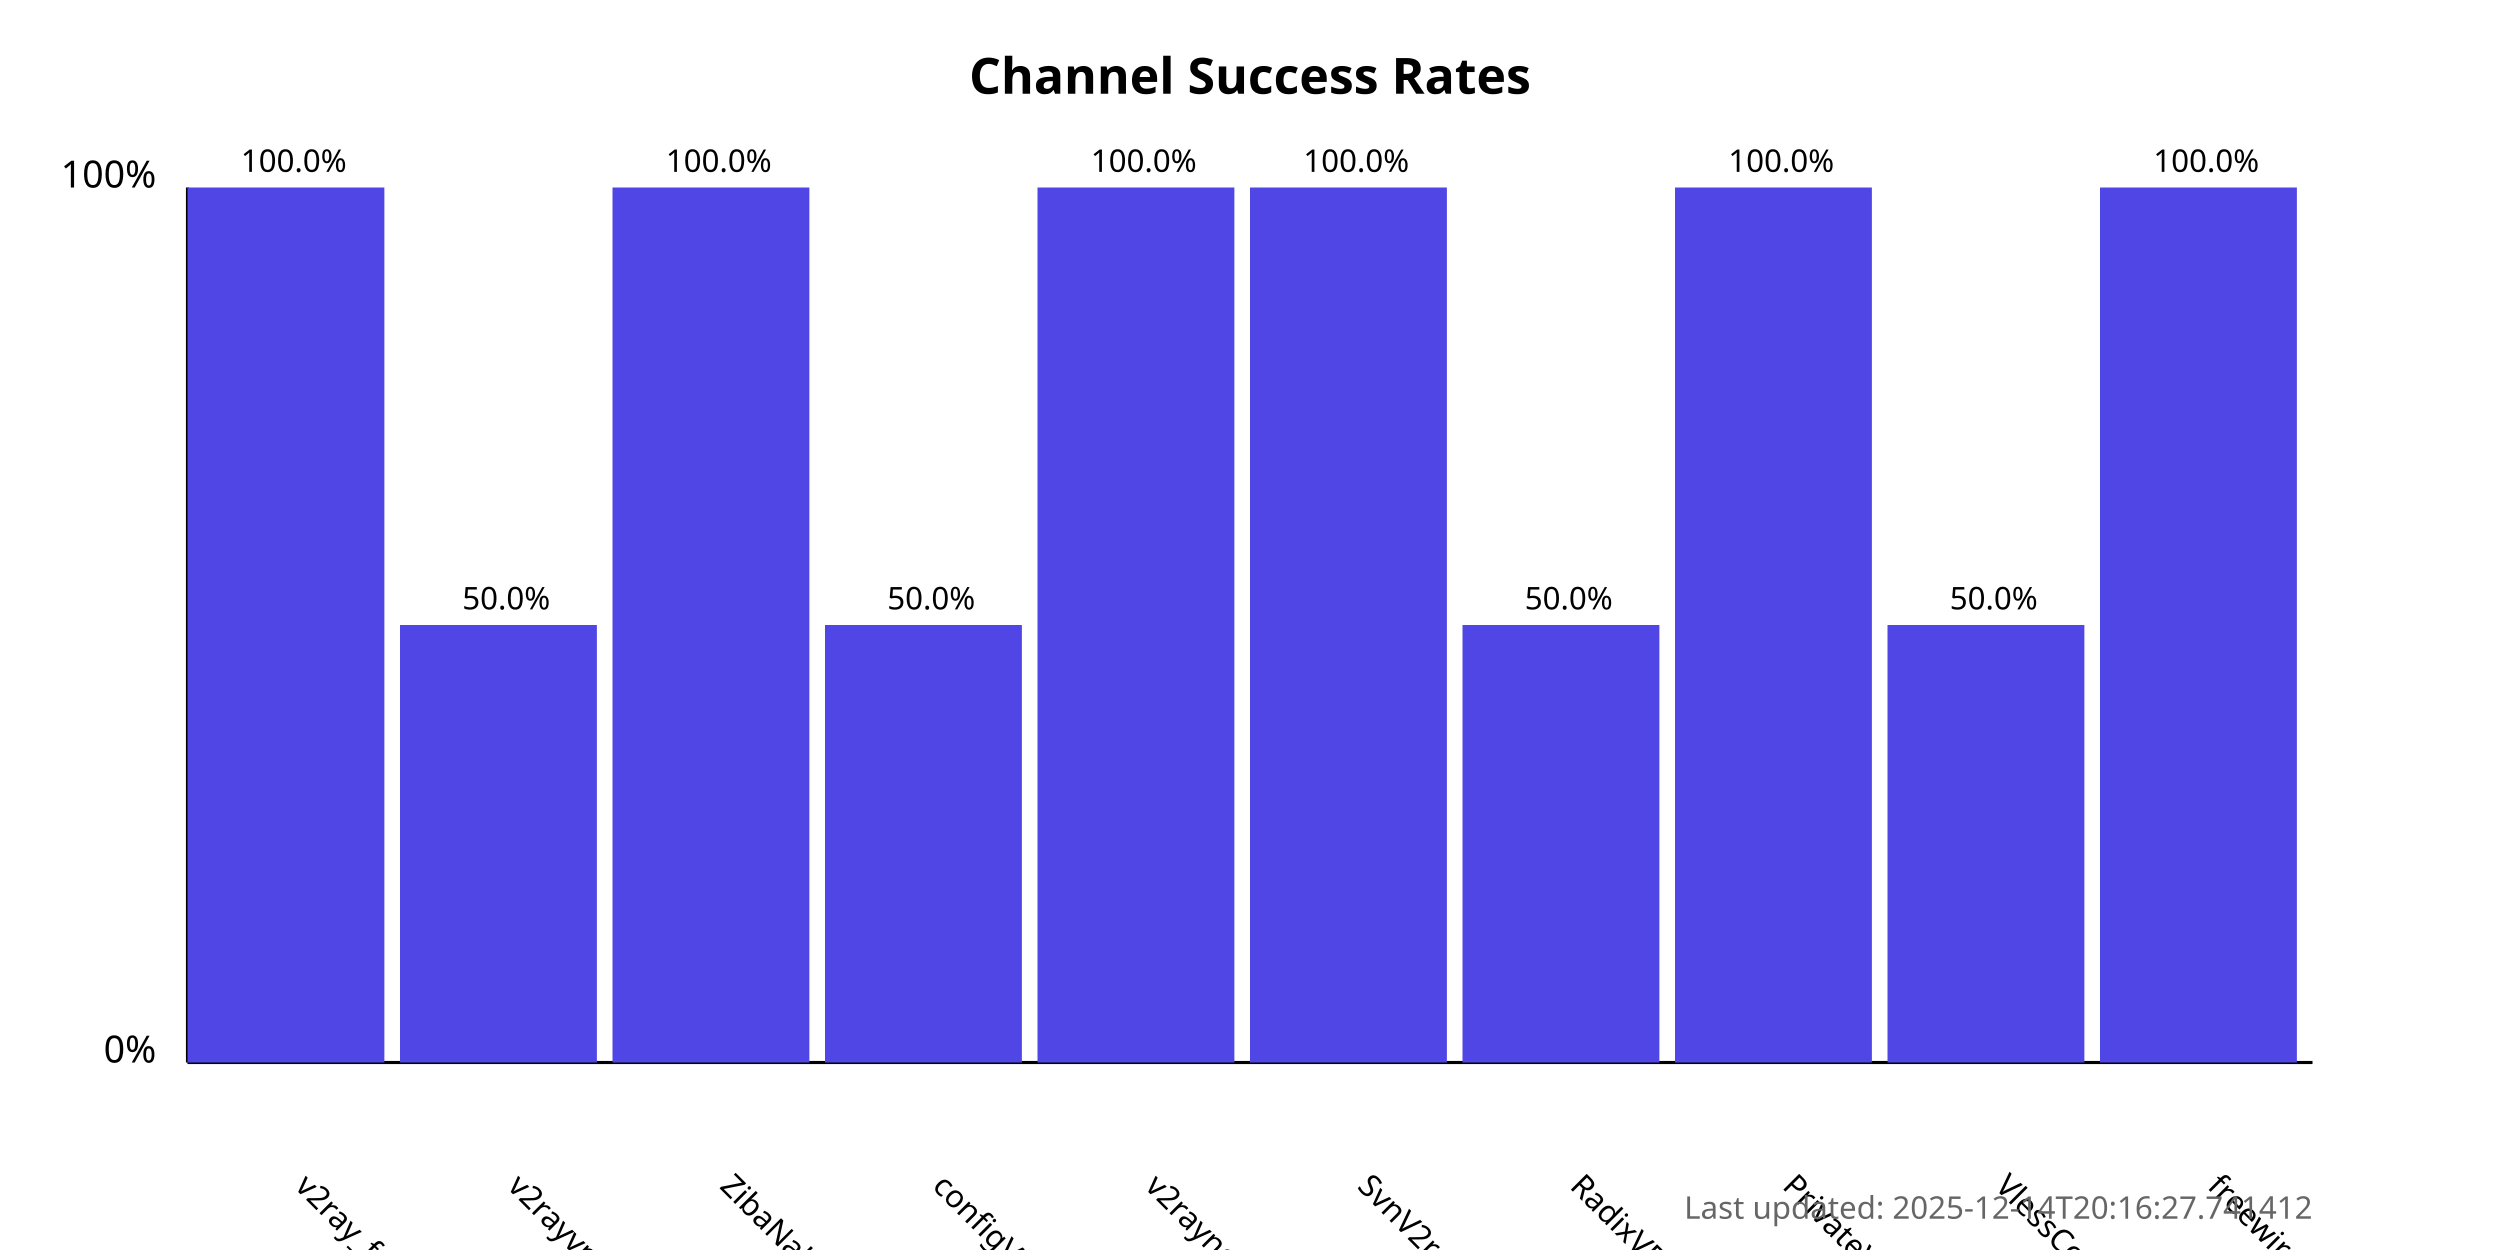
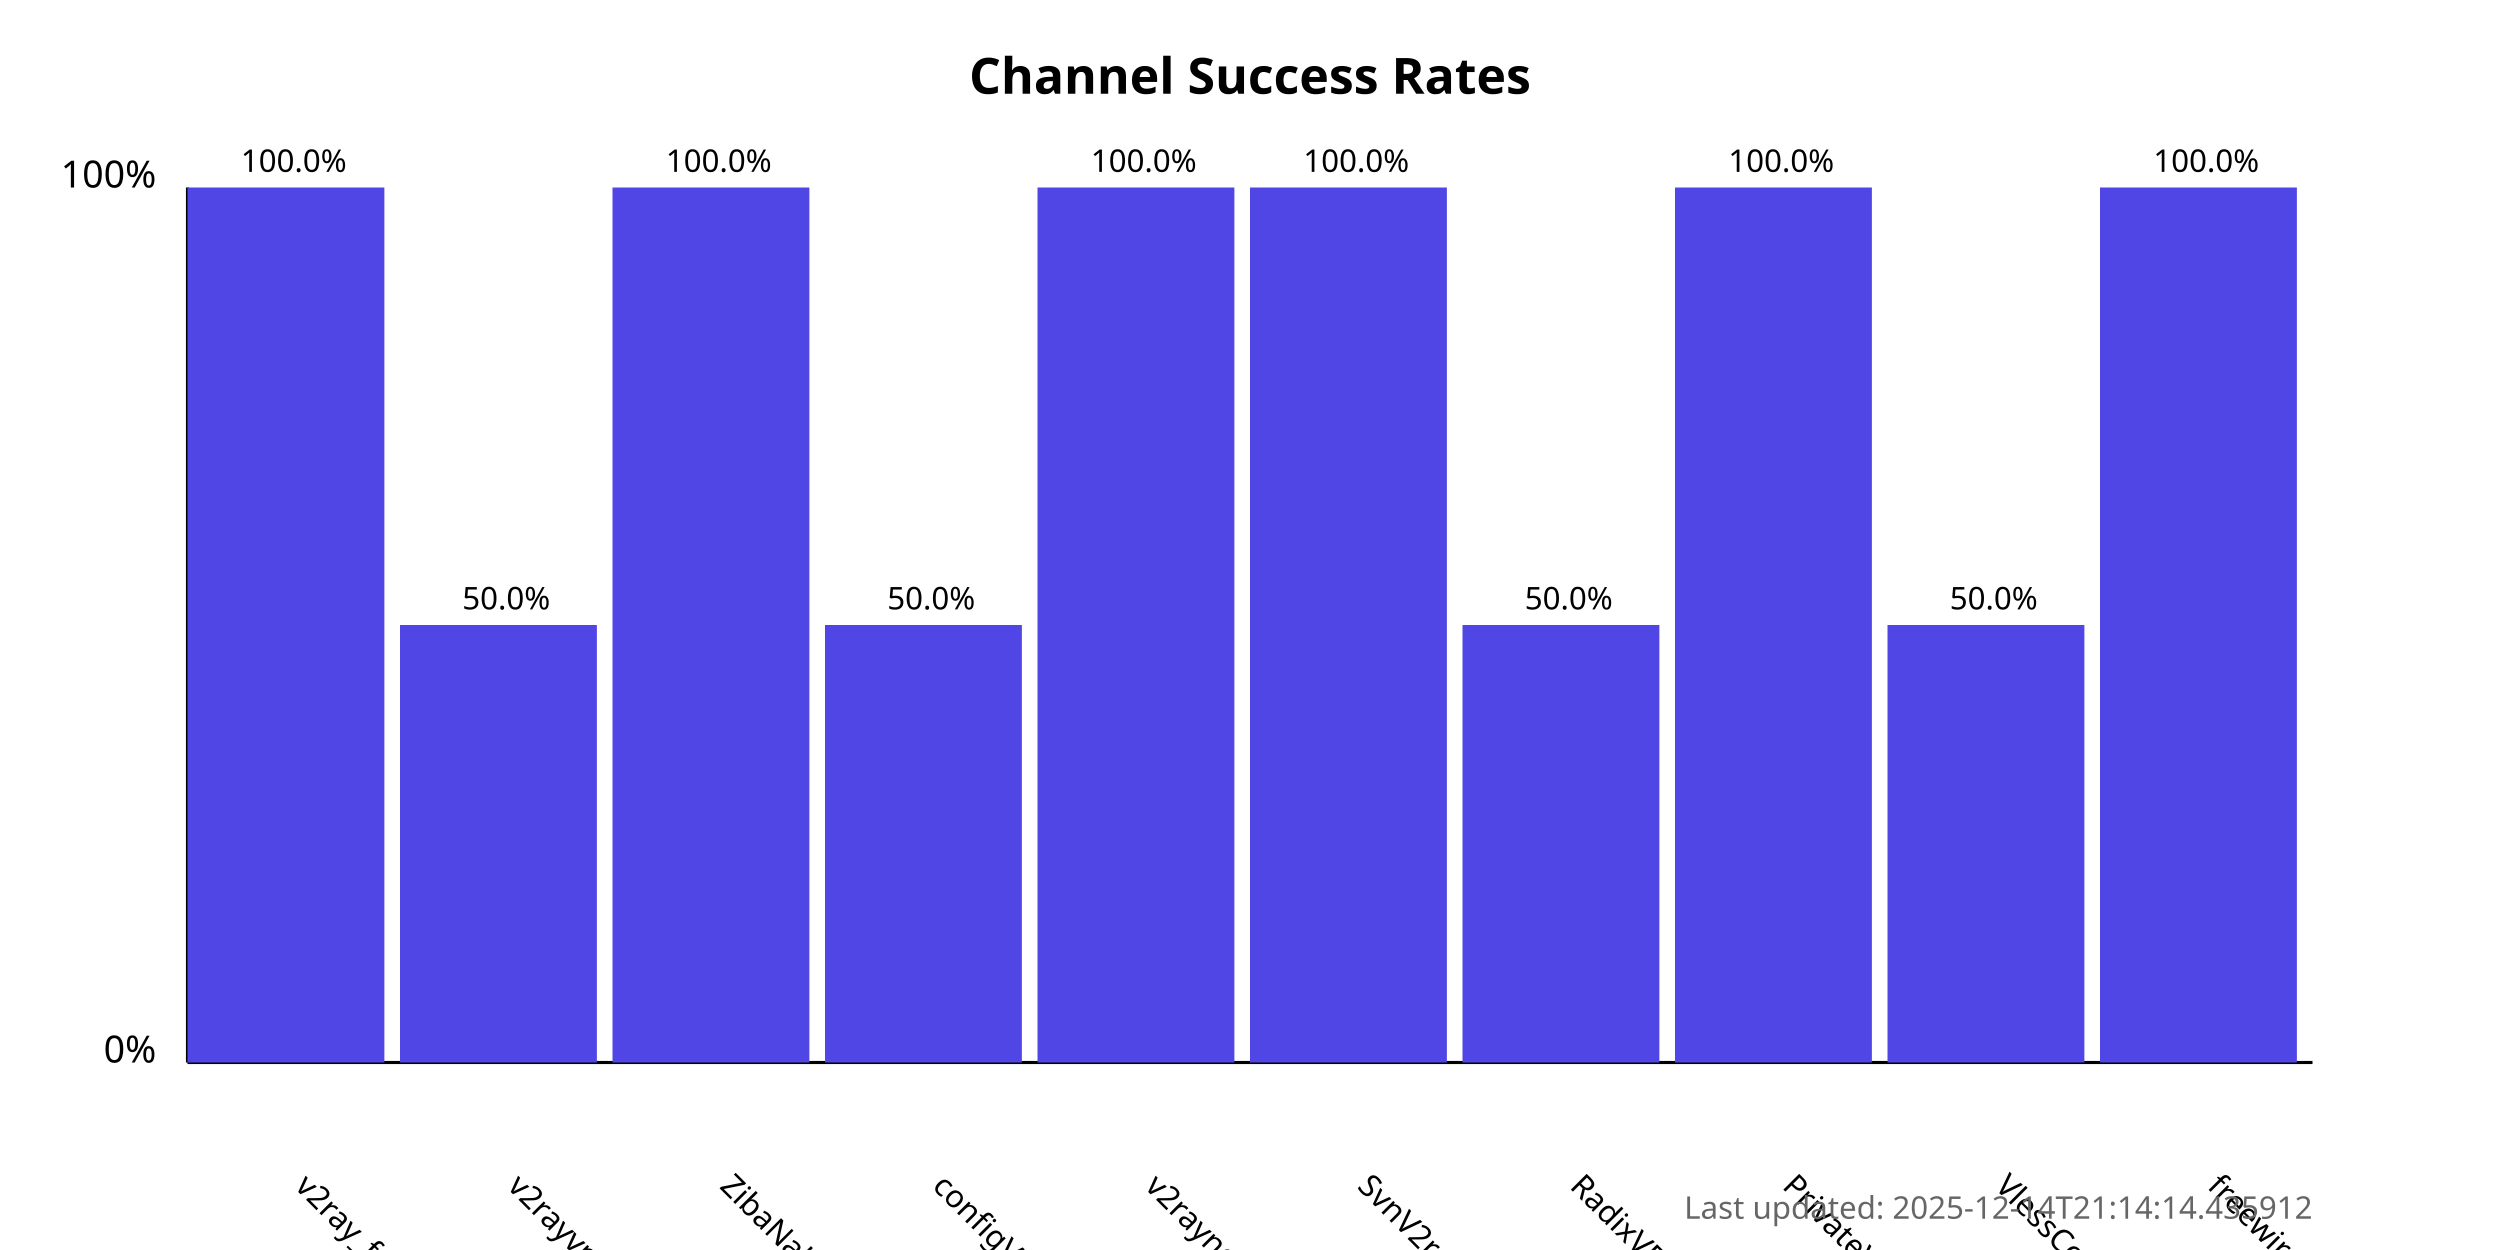
<svg xmlns="http://www.w3.org/2000/svg" width="800" height="400">
  <style>
            .chart-title { font: bold 16px sans-serif; }
            .axis-label { font: 12px sans-serif; }
            .tick-label { font: 10px sans-serif; }
            .bar { fill: #4f46e5; }
            .bar:hover { fill: #6366f1; }
            .timestamp { font: 10px sans-serif; fill: #666; }
        </style>
  <text x="400.0" y="30" text-anchor="middle" class="chart-title">
            Channel Success Rates
        </text>
  <line x1="60" y1="340" x2="60" y2="60" stroke="black" stroke-width="1" />
  <line x1="60" y1="340" x2="740" y2="340" stroke="black" stroke-width="1" />
  <text x="50" y="340" text-anchor="end" class="axis-label">0%</text>
  <text x="50" y="60" text-anchor="end" class="axis-label">100%</text>
  <g>
    <rect x="60" y="60.0" width="63.0" height="280.0" class="bar" />
    <text x="94.0" y="380" transform="rotate(45, 94.0, 380)" text-anchor="start" class="tick-label">
                v2ray_free_conf
            </text>
    <text x="94.0" y="55.0" text-anchor="middle" class="tick-label">
                100.0%
            </text>
  </g>
  <g>
    <rect x="128.0" y="200.0" width="63.0" height="140.0" class="bar" />
    <text x="162.0" y="380" transform="rotate(45, 162.0, 380)" text-anchor="start" class="tick-label">
                v2rayvpno
            </text>
    <text x="162.0" y="195.0" text-anchor="middle" class="tick-label">
                50.0%
            </text>
  </g>
  <g>
    <rect x="196.0" y="60.0" width="63.0" height="280.0" class="bar" />
    <text x="230.0" y="380" transform="rotate(45, 230.0, 380)" text-anchor="start" class="tick-label">
                ZibaNabz
            </text>
    <text x="230.0" y="55.0" text-anchor="middle" class="tick-label">
                100.0%
            </text>
  </g>
  <g>
    <rect x="264.0" y="200.0" width="63.0" height="140.0" class="bar" />
    <text x="298.0" y="380" transform="rotate(45, 298.0, 380)" text-anchor="start" class="tick-label">
                configV2rayForFree
            </text>
    <text x="298.0" y="195.0" text-anchor="middle" class="tick-label">
                50.0%
            </text>
  </g>
  <g>
    <rect x="332.0" y="60.0" width="63.0" height="280.0" class="bar" />
    <text x="366.0" y="380" transform="rotate(45, 366.0, 380)" text-anchor="start" class="tick-label">
                v2rayngvpn
            </text>
    <text x="366.0" y="55.0" text-anchor="middle" class="tick-label">
                100.0%
            </text>
  </g>
  <g>
    <rect x="400.0" y="60.0" width="63.0" height="280.0" class="bar" />
    <text x="434.0" y="380" transform="rotate(45, 434.0, 380)" text-anchor="start" class="tick-label">
                SvnV2ray
            </text>
    <text x="434.0" y="55.0" text-anchor="middle" class="tick-label">
                100.0%
            </text>
  </g>
  <g>
    <rect x="468.0" y="200.0" width="63.0" height="140.0" class="bar" />
    <text x="502.0" y="380" transform="rotate(45, 502.0, 380)" text-anchor="start" class="tick-label">
                RadixVPN
            </text>
    <text x="502.0" y="195.0" text-anchor="middle" class="tick-label">
                50.0%
            </text>
  </g>
  <g>
    <rect x="536.0" y="60.0" width="63.0" height="280.0" class="bar" />
    <text x="570.0" y="380" transform="rotate(45, 570.0, 380)" text-anchor="start" class="tick-label">
                PrivateVPNs
            </text>
    <text x="570.0" y="55.0" text-anchor="middle" class="tick-label">
                100.0%
            </text>
  </g>
  <g>
    <rect x="604.0" y="200.0" width="63.0" height="140.0" class="bar" />
    <text x="638.0" y="380" transform="rotate(45, 638.0, 380)" text-anchor="start" class="tick-label">
                VlessConfig
            </text>
    <text x="638.0" y="195.0" text-anchor="middle" class="tick-label">
                50.0%
            </text>
  </g>
  <g>
    <rect x="672.0" y="60.0" width="63.0" height="280.0" class="bar" />
    <text x="706.0" y="380" transform="rotate(45, 706.0, 380)" text-anchor="start" class="tick-label">
                freewireguard
            </text>
    <text x="706.0" y="55.0" text-anchor="middle" class="tick-label">
                100.0%
            </text>
  </g>
  <text x="740" y="390" text-anchor="end" class="timestamp">
-             Last updated: 2025-12-14T20:16:27.741412
+             Last updated: 2025-12-14T21:14:14.435912
        </text>
</svg>
